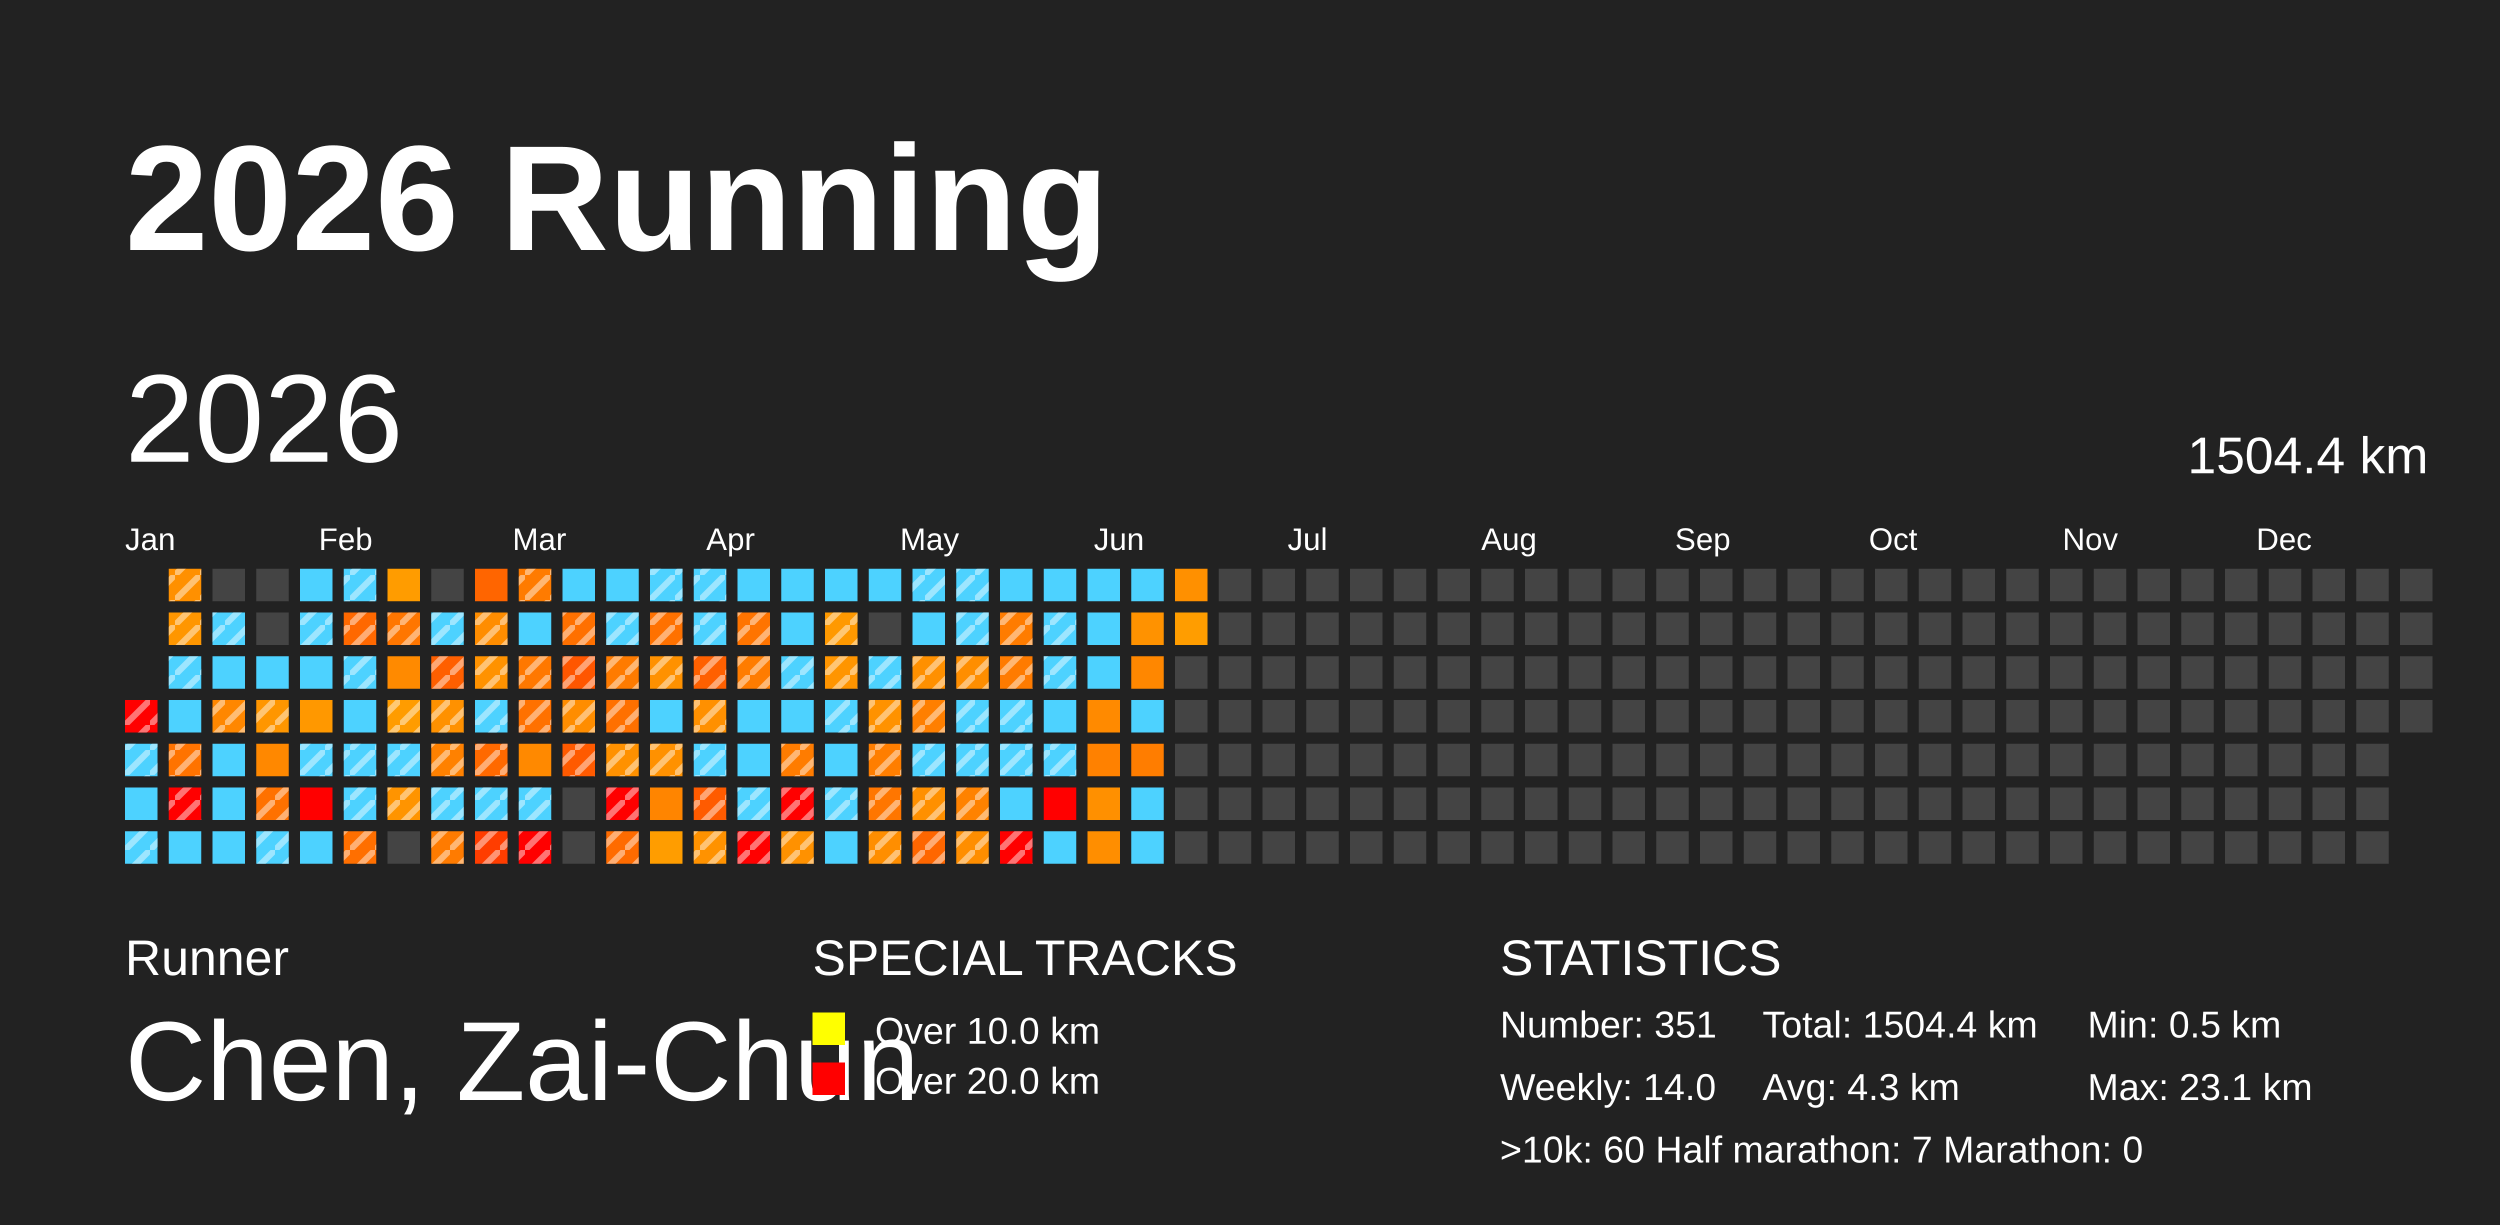
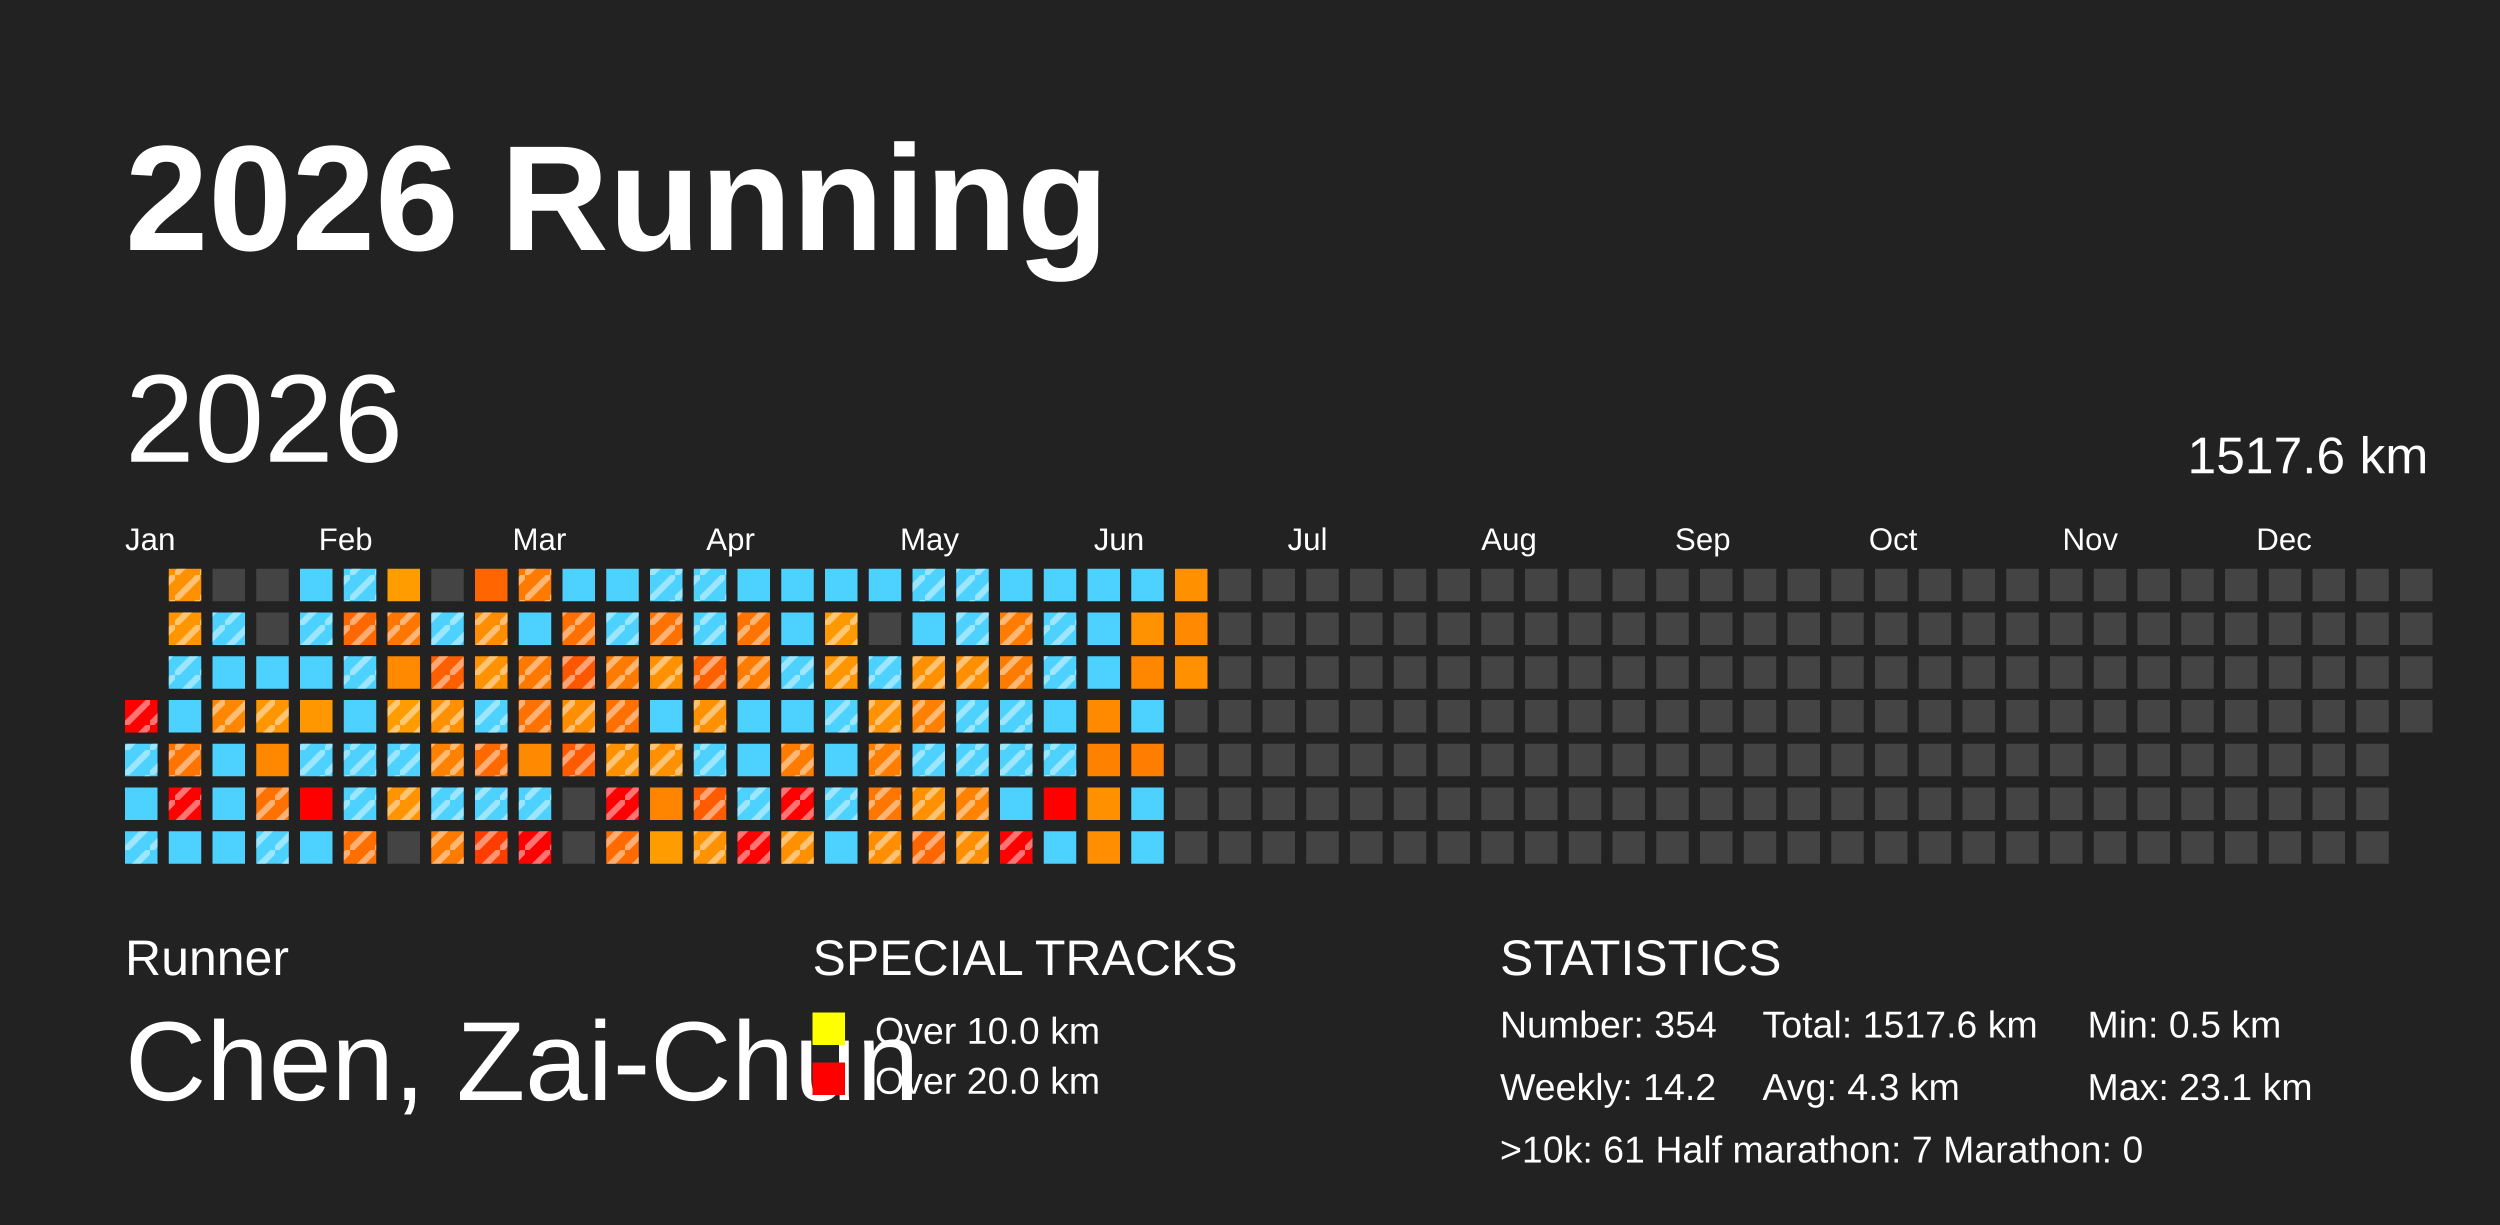
<svg xmlns="http://www.w3.org/2000/svg" baseProfile="full" height="98mm" version="1.1" viewBox="0,0,200,98" width="200mm">
  <defs>
    <pattern height="2" id="indoor-stripe" patternUnits="userSpaceOnUse" width="2">
      <line stroke="white" stroke-opacity="0.45" stroke-width="0.5" x1="0" x2="2" y1="2" y2="0" />
    </pattern>
  </defs>
  <rect fill="#222222" height="98" width="200" x="0" y="0" />
  <text fill="#FFFFFF" style="font-size:12px; font-family:Arial; font-weight:bold;" x="10" y="20">2026 Running</text>
  <text fill="#FFFFFF" style="font-size:4px; font-family:Arial" x="10" y="78">Runner</text>
  <text fill="#FFFFFF" style="font-size:9px; font-family:Arial" x="10" y="88">Chen, Zai-Chun</text>
  <text fill="#FFFFFF" style="font-size:4px; font-family:Arial" x="65" y="78">SPECIAL TRACKS</text>
  <rect fill="yellow" height="2.6" width="2.6" x="65" y="81" />
  <text fill="#FFFFFF" style="font-size:3px; font-family:Arial" x="70" y="83.5">Over 10.0 km</text>
  <rect fill="red" height="2.6" width="2.6" x="65" y="85" />
  <text fill="#FFFFFF" style="font-size:3px; font-family:Arial" x="70" y="87.5">Over 20.0 km</text>
  <text fill="#FFFFFF" style="font-size:4px; font-family:Arial" x="120" y="78">STATISTICS</text>
-   <text fill="#FFFFFF" style="font-size:3px; font-family:Arial" x="120" y="83">Number: 351</text>
-   <text fill="#FFFFFF" style="font-size:3px; font-family:Arial" x="120" y="88">Weekly: 14.0</text>
-   <text fill="#FFFFFF" style="font-size:3px; font-family:Arial" x="141" y="83">Total: 1504.4 km</text>
+   <text fill="#FFFFFF" style="font-size:3px; font-family:Arial" x="120" y="83">Number: 354</text>
+   <text fill="#FFFFFF" style="font-size:3px; font-family:Arial" x="120" y="88">Weekly: 14.2</text>
+   <text fill="#FFFFFF" style="font-size:3px; font-family:Arial" x="141" y="83">Total: 1517.6 km</text>
  <text fill="#FFFFFF" style="font-size:3px; font-family:Arial" x="141" y="88">Avg: 4.3 km</text>
  <text fill="#FFFFFF" style="font-size:3px; font-family:Arial" x="167" y="83">Min: 0.5 km</text>
  <text fill="#FFFFFF" style="font-size:3px; font-family:Arial" x="167" y="88">Max: 23.1 km</text>
-   <text fill="#FFFFFF" style="font-size:3px; font-family:Arial" x="120" y="93">&gt;10k: 60   Half marathon: 7   Marathon: 0</text>
+   <text fill="#FFFFFF" style="font-size:3px; font-family:Arial" x="120" y="93">&gt;10k: 61   Half marathon: 7   Marathon: 0</text>
  <text dominant-baseline="hanging" fill="#FFFFFF" style="font-size:10.0px; font-family:Arial;" x="10" y="30">2026</text>
-   <text dominant-baseline="hanging" fill="#FFFFFF" style="font-size:4.125px; font-family:Arial;" x="175" y="35">1504.4 km</text>
+   <text dominant-baseline="hanging" fill="#FFFFFF" style="font-size:4.125px; font-family:Arial;" x="175" y="35">1517.6 km</text>
  <text fill="#FFFFFF" style="font-size:2.5px; font-family:Arial" x="10.0" y="44">Jan</text>
  <text fill="#FFFFFF" style="font-size:2.5px; font-family:Arial" x="25.5" y="44">Feb</text>
  <text fill="#FFFFFF" style="font-size:2.5px; font-family:Arial" x="41.0" y="44">Mar</text>
  <text fill="#FFFFFF" style="font-size:2.5px; font-family:Arial" x="56.5" y="44">Apr</text>
  <text fill="#FFFFFF" style="font-size:2.5px; font-family:Arial" x="72.0" y="44">May</text>
  <text fill="#FFFFFF" style="font-size:2.5px; font-family:Arial" x="87.5" y="44">Jun</text>
  <text fill="#FFFFFF" style="font-size:2.5px; font-family:Arial" x="103.0" y="44">Jul</text>
  <text fill="#FFFFFF" style="font-size:2.5px; font-family:Arial" x="118.5" y="44">Aug</text>
  <text fill="#FFFFFF" style="font-size:2.5px; font-family:Arial" x="134.0" y="44">Sep</text>
  <text fill="#FFFFFF" style="font-size:2.5px; font-family:Arial" x="149.5" y="44">Oct</text>
  <text fill="#FFFFFF" style="font-size:2.5px; font-family:Arial" x="165.0" y="44">Nov</text>
  <text fill="#FFFFFF" style="font-size:2.5px; font-family:Arial" x="180.5" y="44">Dec</text>
  <rect fill="red" height="2.6" width="2.6" x="10.0" y="56.0" />
  <rect fill="url(#indoor-stripe)" height="2.6" style="pointer-events: none;" width="2.6" x="10.0" y="56.0" />
  <rect fill="#4dd2ff" height="2.6" width="2.6" x="10.0" y="59.5" />
  <rect fill="url(#indoor-stripe)" height="2.6" style="pointer-events: none;" width="2.6" x="10.0" y="59.5" />
  <rect fill="#4dd2ff" height="2.6" width="2.6" x="10.0" y="63.0" />
  <rect fill="#4dd2ff" height="2.6" width="2.6" x="10.0" y="66.5" />
  <rect fill="url(#indoor-stripe)" height="2.6" style="pointer-events: none;" width="2.6" x="10.0" y="66.5" />
  <rect fill="#ff9000" height="2.6" width="2.6" x="13.5" y="45.5" />
  <rect fill="url(#indoor-stripe)" height="2.6" style="pointer-events: none;" width="2.6" x="13.5" y="45.5" />
  <rect fill="#ff9600" height="2.6" width="2.6" x="13.5" y="49.0" />
  <rect fill="url(#indoor-stripe)" height="2.6" style="pointer-events: none;" width="2.6" x="13.5" y="49.0" />
  <rect fill="#4dd2ff" height="2.6" width="2.6" x="13.5" y="52.5" />
  <rect fill="url(#indoor-stripe)" height="2.6" style="pointer-events: none;" width="2.6" x="13.5" y="52.5" />
  <rect fill="#4dd2ff" height="2.6" width="2.6" x="13.5" y="56.0" />
  <rect fill="#ff7300" height="2.6" width="2.6" x="13.5" y="59.5" />
  <rect fill="url(#indoor-stripe)" height="2.6" style="pointer-events: none;" width="2.6" x="13.5" y="59.5" />
  <rect fill="red" height="2.6" width="2.6" x="13.5" y="63.0" />
  <rect fill="url(#indoor-stripe)" height="2.6" style="pointer-events: none;" width="2.6" x="13.5" y="63.0" />
  <rect fill="#4dd2ff" height="2.6" width="2.6" x="13.5" y="66.5" />
  <rect fill="#444444" height="2.6" width="2.6" x="17.0" y="45.5" />
  <rect fill="#4dd2ff" height="2.6" width="2.6" x="17.0" y="49.0" />
  <rect fill="url(#indoor-stripe)" height="2.6" style="pointer-events: none;" width="2.6" x="17.0" y="49.0" />
  <rect fill="#4dd2ff" height="2.6" width="2.6" x="17.0" y="52.5" />
  <rect fill="#ff8700" height="2.6" width="2.6" x="17.0" y="56.0" />
  <rect fill="url(#indoor-stripe)" height="2.6" style="pointer-events: none;" width="2.6" x="17.0" y="56.0" />
  <rect fill="#4dd2ff" height="2.6" width="2.6" x="17.0" y="59.5" />
  <rect fill="#4dd2ff" height="2.6" width="2.6" x="17.0" y="63.0" />
  <rect fill="#4dd2ff" height="2.6" width="2.6" x="17.0" y="66.5" />
  <rect fill="#444444" height="2.6" width="2.6" x="20.5" y="45.5" />
  <rect fill="#444444" height="2.6" width="2.6" x="20.5" y="49.0" />
  <rect fill="#4dd2ff" height="2.6" width="2.6" x="20.5" y="52.5" />
  <rect fill="#ff9600" height="2.6" width="2.6" x="20.5" y="56.0" />
  <rect fill="url(#indoor-stripe)" height="2.6" style="pointer-events: none;" width="2.6" x="20.5" y="56.0" />
  <rect fill="#ff8800" height="2.6" width="2.6" x="20.5" y="59.5" />
  <rect fill="#ff7100" height="2.6" width="2.6" x="20.5" y="63.0" />
  <rect fill="url(#indoor-stripe)" height="2.6" style="pointer-events: none;" width="2.6" x="20.5" y="63.0" />
  <rect fill="#4dd2ff" height="2.6" width="2.6" x="20.5" y="66.5" />
  <rect fill="url(#indoor-stripe)" height="2.6" style="pointer-events: none;" width="2.6" x="20.5" y="66.5" />
  <rect fill="#4dd2ff" height="2.6" width="2.6" x="24.0" y="45.5" />
  <rect fill="#4dd2ff" height="2.6" width="2.6" x="24.0" y="49.0" />
  <rect fill="url(#indoor-stripe)" height="2.6" style="pointer-events: none;" width="2.6" x="24.0" y="49.0" />
  <rect fill="#4dd2ff" height="2.6" width="2.6" x="24.0" y="52.5" />
  <rect fill="#ff9800" height="2.6" width="2.6" x="24.0" y="56.0" />
  <rect fill="#4dd2ff" height="2.6" width="2.6" x="24.0" y="59.5" />
  <rect fill="url(#indoor-stripe)" height="2.6" style="pointer-events: none;" width="2.6" x="24.0" y="59.5" />
  <rect fill="red" height="2.6" width="2.6" x="24.0" y="63.0" />
  <rect fill="#4dd2ff" height="2.6" width="2.6" x="24.0" y="66.5" />
  <rect fill="#4dd2ff" height="2.6" width="2.6" x="27.5" y="45.5" />
  <rect fill="url(#indoor-stripe)" height="2.6" style="pointer-events: none;" width="2.6" x="27.5" y="45.5" />
  <rect fill="#ff6800" height="2.6" width="2.6" x="27.5" y="49.0" />
  <rect fill="url(#indoor-stripe)" height="2.6" style="pointer-events: none;" width="2.6" x="27.5" y="49.0" />
  <rect fill="#4dd2ff" height="2.6" width="2.6" x="27.5" y="52.5" />
  <rect fill="url(#indoor-stripe)" height="2.6" style="pointer-events: none;" width="2.6" x="27.5" y="52.5" />
  <rect fill="#4dd2ff" height="2.6" width="2.6" x="27.5" y="56.0" />
  <rect fill="#4dd2ff" height="2.6" width="2.6" x="27.5" y="59.5" />
  <rect fill="url(#indoor-stripe)" height="2.6" style="pointer-events: none;" width="2.6" x="27.5" y="59.5" />
  <rect fill="#4dd2ff" height="2.6" width="2.6" x="27.5" y="63.0" />
  <rect fill="url(#indoor-stripe)" height="2.6" style="pointer-events: none;" width="2.6" x="27.5" y="63.0" />
  <rect fill="#ff6f00" height="2.6" width="2.6" x="27.5" y="66.5" />
  <rect fill="url(#indoor-stripe)" height="2.6" style="pointer-events: none;" width="2.6" x="27.5" y="66.5" />
  <rect fill="#ff9c00" height="2.6" width="2.6" x="31.0" y="45.5" />
  <rect fill="#ff7600" height="2.6" width="2.6" x="31.0" y="49.0" />
  <rect fill="url(#indoor-stripe)" height="2.6" style="pointer-events: none;" width="2.6" x="31.0" y="49.0" />
  <rect fill="#ff8a00" height="2.6" width="2.6" x="31.0" y="52.5" />
  <rect fill="#ff9c00" height="2.6" width="2.6" x="31.0" y="56.0" />
  <rect fill="url(#indoor-stripe)" height="2.6" style="pointer-events: none;" width="2.6" x="31.0" y="56.0" />
  <rect fill="#4dd2ff" height="2.6" width="2.6" x="31.0" y="59.5" />
  <rect fill="url(#indoor-stripe)" height="2.6" style="pointer-events: none;" width="2.6" x="31.0" y="59.5" />
  <rect fill="#ff9400" height="2.6" width="2.6" x="31.0" y="63.0" />
  <rect fill="url(#indoor-stripe)" height="2.6" style="pointer-events: none;" width="2.6" x="31.0" y="63.0" />
  <rect fill="#444444" height="2.6" width="2.6" x="31.0" y="66.5" />
  <rect fill="#444444" height="2.6" width="2.6" x="34.5" y="45.5" />
  <rect fill="#4dd2ff" height="2.6" width="2.6" x="34.5" y="49.0" />
  <rect fill="url(#indoor-stripe)" height="2.6" style="pointer-events: none;" width="2.6" x="34.5" y="49.0" />
  <rect fill="#ff5f00" height="2.6" width="2.6" x="34.5" y="52.5" />
  <rect fill="url(#indoor-stripe)" height="2.6" style="pointer-events: none;" width="2.6" x="34.5" y="52.5" />
  <rect fill="#ff9100" height="2.6" width="2.6" x="34.5" y="56.0" />
  <rect fill="url(#indoor-stripe)" height="2.6" style="pointer-events: none;" width="2.6" x="34.5" y="56.0" />
  <rect fill="#ff8100" height="2.6" width="2.6" x="34.5" y="59.5" />
  <rect fill="url(#indoor-stripe)" height="2.6" style="pointer-events: none;" width="2.6" x="34.5" y="59.5" />
  <rect fill="#4dd2ff" height="2.6" width="2.6" x="34.5" y="63.0" />
  <rect fill="url(#indoor-stripe)" height="2.6" style="pointer-events: none;" width="2.6" x="34.5" y="63.0" />
  <rect fill="#ff7b00" height="2.6" width="2.6" x="34.5" y="66.5" />
  <rect fill="url(#indoor-stripe)" height="2.6" style="pointer-events: none;" width="2.6" x="34.5" y="66.5" />
  <rect fill="#ff6500" height="2.6" width="2.6" x="38.0" y="45.5" />
  <rect fill="#ff8d00" height="2.6" width="2.6" x="38.0" y="49.0" />
  <rect fill="url(#indoor-stripe)" height="2.6" style="pointer-events: none;" width="2.6" x="38.0" y="49.0" />
  <rect fill="#ff9200" height="2.6" width="2.6" x="38.0" y="52.5" />
  <rect fill="url(#indoor-stripe)" height="2.6" style="pointer-events: none;" width="2.6" x="38.0" y="52.5" />
  <rect fill="#4dd2ff" height="2.6" width="2.6" x="38.0" y="56.0" />
  <rect fill="url(#indoor-stripe)" height="2.6" style="pointer-events: none;" width="2.6" x="38.0" y="56.0" />
  <rect fill="#ff6900" height="2.6" width="2.6" x="38.0" y="59.5" />
  <rect fill="url(#indoor-stripe)" height="2.6" style="pointer-events: none;" width="2.6" x="38.0" y="59.5" />
  <rect fill="#4dd2ff" height="2.6" width="2.6" x="38.0" y="63.0" />
  <rect fill="url(#indoor-stripe)" height="2.6" style="pointer-events: none;" width="2.6" x="38.0" y="63.0" />
  <rect fill="#ff3d00" height="2.6" width="2.6" x="38.0" y="66.5" />
  <rect fill="url(#indoor-stripe)" height="2.6" style="pointer-events: none;" width="2.6" x="38.0" y="66.5" />
  <rect fill="#ff7b00" height="2.6" width="2.6" x="41.5" y="45.5" />
  <rect fill="url(#indoor-stripe)" height="2.6" style="pointer-events: none;" width="2.6" x="41.5" y="45.5" />
  <rect fill="#4dd2ff" height="2.6" width="2.6" x="41.5" y="49.0" />
  <rect fill="#ff7800" height="2.6" width="2.6" x="41.5" y="52.5" />
  <rect fill="url(#indoor-stripe)" height="2.6" style="pointer-events: none;" width="2.6" x="41.5" y="52.5" />
  <rect fill="#ff7100" height="2.6" width="2.6" x="41.5" y="56.0" />
  <rect fill="url(#indoor-stripe)" height="2.6" style="pointer-events: none;" width="2.6" x="41.5" y="56.0" />
  <rect fill="#ff8900" height="2.6" width="2.6" x="41.5" y="59.5" />
  <rect fill="#4dd2ff" height="2.6" width="2.6" x="41.5" y="63.0" />
  <rect fill="url(#indoor-stripe)" height="2.6" style="pointer-events: none;" width="2.6" x="41.5" y="63.0" />
  <rect fill="red" height="2.6" width="2.6" x="41.5" y="66.5" />
  <rect fill="url(#indoor-stripe)" height="2.6" style="pointer-events: none;" width="2.6" x="41.5" y="66.5" />
  <rect fill="#4dd2ff" height="2.6" width="2.6" x="45.0" y="45.5" />
  <rect fill="#ff7000" height="2.6" width="2.6" x="45.0" y="49.0" />
  <rect fill="url(#indoor-stripe)" height="2.6" style="pointer-events: none;" width="2.6" x="45.0" y="49.0" />
  <rect fill="#ff5600" height="2.6" width="2.6" x="45.0" y="52.5" />
  <rect fill="url(#indoor-stripe)" height="2.6" style="pointer-events: none;" width="2.6" x="45.0" y="52.5" />
  <rect fill="#ff8d00" height="2.6" width="2.6" x="45.0" y="56.0" />
  <rect fill="url(#indoor-stripe)" height="2.6" style="pointer-events: none;" width="2.6" x="45.0" y="56.0" />
  <rect fill="#ff5a00" height="2.6" width="2.6" x="45.0" y="59.5" />
  <rect fill="url(#indoor-stripe)" height="2.6" style="pointer-events: none;" width="2.6" x="45.0" y="59.5" />
  <rect fill="#444444" height="2.6" width="2.6" x="45.0" y="63.0" />
  <rect fill="#444444" height="2.6" width="2.6" x="45.0" y="66.5" />
  <rect fill="#4dd2ff" height="2.6" width="2.6" x="48.5" y="45.5" />
  <rect fill="#4dd2ff" height="2.6" width="2.6" x="48.5" y="49.0" />
  <rect fill="url(#indoor-stripe)" height="2.6" style="pointer-events: none;" width="2.6" x="48.5" y="49.0" />
  <rect fill="#ff7b00" height="2.6" width="2.6" x="48.5" y="52.5" />
  <rect fill="url(#indoor-stripe)" height="2.6" style="pointer-events: none;" width="2.6" x="48.5" y="52.5" />
  <rect fill="#ff7000" height="2.6" width="2.6" x="48.5" y="56.0" />
  <rect fill="url(#indoor-stripe)" height="2.6" style="pointer-events: none;" width="2.6" x="48.5" y="56.0" />
  <rect fill="#ff9100" height="2.6" width="2.6" x="48.5" y="59.5" />
  <rect fill="url(#indoor-stripe)" height="2.6" style="pointer-events: none;" width="2.6" x="48.5" y="59.5" />
  <rect fill="red" height="2.6" width="2.6" x="48.5" y="63.0" />
  <rect fill="url(#indoor-stripe)" height="2.6" style="pointer-events: none;" width="2.6" x="48.5" y="63.0" />
  <rect fill="#ff6b00" height="2.6" width="2.6" x="48.5" y="66.5" />
  <rect fill="url(#indoor-stripe)" height="2.6" style="pointer-events: none;" width="2.6" x="48.5" y="66.5" />
  <rect fill="#4dd2ff" height="2.6" width="2.6" x="52.0" y="45.5" />
  <rect fill="url(#indoor-stripe)" height="2.6" style="pointer-events: none;" width="2.6" x="52.0" y="45.5" />
  <rect fill="#ff7100" height="2.6" width="2.6" x="52.0" y="49.0" />
  <rect fill="url(#indoor-stripe)" height="2.6" style="pointer-events: none;" width="2.6" x="52.0" y="49.0" />
  <rect fill="#ff9100" height="2.6" width="2.6" x="52.0" y="52.5" />
  <rect fill="url(#indoor-stripe)" height="2.6" style="pointer-events: none;" width="2.6" x="52.0" y="52.5" />
  <rect fill="#4dd2ff" height="2.6" width="2.6" x="52.0" y="56.0" />
  <rect fill="#ff9100" height="2.6" width="2.6" x="52.0" y="59.5" />
  <rect fill="url(#indoor-stripe)" height="2.6" style="pointer-events: none;" width="2.6" x="52.0" y="59.5" />
  <rect fill="#ff8500" height="2.6" width="2.6" x="52.0" y="63.0" />
  <rect fill="#ff9d00" height="2.6" width="2.6" x="52.0" y="66.5" />
  <rect fill="#4dd2ff" height="2.6" width="2.6" x="55.5" y="45.5" />
  <rect fill="url(#indoor-stripe)" height="2.6" style="pointer-events: none;" width="2.6" x="55.5" y="45.5" />
  <rect fill="#4dd2ff" height="2.6" width="2.6" x="55.5" y="49.0" />
  <rect fill="url(#indoor-stripe)" height="2.6" style="pointer-events: none;" width="2.6" x="55.5" y="49.0" />
  <rect fill="#ff6000" height="2.6" width="2.6" x="55.5" y="52.5" />
  <rect fill="url(#indoor-stripe)" height="2.6" style="pointer-events: none;" width="2.6" x="55.5" y="52.5" />
  <rect fill="#ff9000" height="2.6" width="2.6" x="55.5" y="56.0" />
  <rect fill="url(#indoor-stripe)" height="2.6" style="pointer-events: none;" width="2.6" x="55.5" y="56.0" />
  <rect fill="#4dd2ff" height="2.6" width="2.6" x="55.5" y="59.5" />
  <rect fill="url(#indoor-stripe)" height="2.6" style="pointer-events: none;" width="2.6" x="55.5" y="59.5" />
  <rect fill="#ff5b00" height="2.6" width="2.6" x="55.5" y="63.0" />
  <rect fill="url(#indoor-stripe)" height="2.6" style="pointer-events: none;" width="2.6" x="55.5" y="63.0" />
  <rect fill="#ff9200" height="2.6" width="2.6" x="55.5" y="66.5" />
  <rect fill="url(#indoor-stripe)" height="2.6" style="pointer-events: none;" width="2.6" x="55.5" y="66.5" />
  <rect fill="#4dd2ff" height="2.6" width="2.6" x="59.0" y="45.5" />
  <rect fill="#ff7400" height="2.6" width="2.6" x="59.0" y="49.0" />
  <rect fill="url(#indoor-stripe)" height="2.6" style="pointer-events: none;" width="2.6" x="59.0" y="49.0" />
  <rect fill="#ff7c00" height="2.6" width="2.6" x="59.0" y="52.5" />
  <rect fill="url(#indoor-stripe)" height="2.6" style="pointer-events: none;" width="2.6" x="59.0" y="52.5" />
  <rect fill="#4dd2ff" height="2.6" width="2.6" x="59.0" y="56.0" />
  <rect fill="#4dd2ff" height="2.6" width="2.6" x="59.0" y="59.5" />
  <rect fill="#4dd2ff" height="2.6" width="2.6" x="59.0" y="63.0" />
  <rect fill="url(#indoor-stripe)" height="2.6" style="pointer-events: none;" width="2.6" x="59.0" y="63.0" />
  <rect fill="red" height="2.6" width="2.6" x="59.0" y="66.5" />
  <rect fill="url(#indoor-stripe)" height="2.6" style="pointer-events: none;" width="2.6" x="59.0" y="66.5" />
  <rect fill="#4dd2ff" height="2.6" width="2.6" x="62.5" y="45.5" />
  <rect fill="#4dd2ff" height="2.6" width="2.6" x="62.5" y="49.0" />
  <rect fill="#4dd2ff" height="2.6" width="2.6" x="62.5" y="52.5" />
  <rect fill="url(#indoor-stripe)" height="2.6" style="pointer-events: none;" width="2.6" x="62.5" y="52.5" />
  <rect fill="#4dd2ff" height="2.6" width="2.6" x="62.5" y="56.0" />
  <rect fill="#ff7c00" height="2.6" width="2.6" x="62.5" y="59.5" />
  <rect fill="url(#indoor-stripe)" height="2.6" style="pointer-events: none;" width="2.6" x="62.5" y="59.5" />
  <rect fill="red" height="2.6" width="2.6" x="62.5" y="63.0" />
  <rect fill="url(#indoor-stripe)" height="2.6" style="pointer-events: none;" width="2.6" x="62.5" y="63.0" />
  <rect fill="#ff9100" height="2.6" width="2.6" x="62.5" y="66.5" />
  <rect fill="url(#indoor-stripe)" height="2.6" style="pointer-events: none;" width="2.6" x="62.5" y="66.5" />
  <rect fill="#4dd2ff" height="2.6" width="2.6" x="66.0" y="45.5" />
  <rect fill="#ff9900" height="2.6" width="2.6" x="66.0" y="49.0" />
  <rect fill="url(#indoor-stripe)" height="2.6" style="pointer-events: none;" width="2.6" x="66.0" y="49.0" />
  <rect fill="#ff9500" height="2.6" width="2.6" x="66.0" y="52.5" />
  <rect fill="url(#indoor-stripe)" height="2.6" style="pointer-events: none;" width="2.6" x="66.0" y="52.5" />
  <rect fill="#4dd2ff" height="2.6" width="2.6" x="66.0" y="56.0" />
  <rect fill="url(#indoor-stripe)" height="2.6" style="pointer-events: none;" width="2.6" x="66.0" y="56.0" />
  <rect fill="#4dd2ff" height="2.6" width="2.6" x="66.0" y="59.5" />
  <rect fill="#4dd2ff" height="2.6" width="2.6" x="66.0" y="63.0" />
  <rect fill="url(#indoor-stripe)" height="2.6" style="pointer-events: none;" width="2.6" x="66.0" y="63.0" />
  <rect fill="#4dd2ff" height="2.6" width="2.6" x="66.0" y="66.5" />
  <rect fill="#4dd2ff" height="2.6" width="2.6" x="69.5" y="45.5" />
  <rect fill="#444444" height="2.6" width="2.6" x="69.5" y="49.0" />
  <rect fill="#4dd2ff" height="2.6" width="2.6" x="69.5" y="52.5" />
  <rect fill="url(#indoor-stripe)" height="2.6" style="pointer-events: none;" width="2.6" x="69.5" y="52.5" />
  <rect fill="#ff9200" height="2.6" width="2.6" x="69.5" y="56.0" />
  <rect fill="url(#indoor-stripe)" height="2.6" style="pointer-events: none;" width="2.6" x="69.5" y="56.0" />
  <rect fill="#ff7e00" height="2.6" width="2.6" x="69.5" y="59.5" />
  <rect fill="url(#indoor-stripe)" height="2.6" style="pointer-events: none;" width="2.6" x="69.5" y="59.5" />
  <rect fill="#ff7600" height="2.6" width="2.6" x="69.5" y="63.0" />
  <rect fill="url(#indoor-stripe)" height="2.6" style="pointer-events: none;" width="2.6" x="69.5" y="63.0" />
  <rect fill="#ff8e00" height="2.6" width="2.6" x="69.5" y="66.5" />
  <rect fill="url(#indoor-stripe)" height="2.6" style="pointer-events: none;" width="2.6" x="69.5" y="66.5" />
  <rect fill="#4dd2ff" height="2.6" width="2.6" x="73.0" y="45.5" />
  <rect fill="url(#indoor-stripe)" height="2.6" style="pointer-events: none;" width="2.6" x="73.0" y="45.5" />
  <rect fill="#4dd2ff" height="2.6" width="2.6" x="73.0" y="49.0" />
  <rect fill="#ff9000" height="2.6" width="2.6" x="73.0" y="52.5" />
  <rect fill="url(#indoor-stripe)" height="2.6" style="pointer-events: none;" width="2.6" x="73.0" y="52.5" />
  <rect fill="#ff7f00" height="2.6" width="2.6" x="73.0" y="56.0" />
  <rect fill="url(#indoor-stripe)" height="2.6" style="pointer-events: none;" width="2.6" x="73.0" y="56.0" />
  <rect fill="#4dd2ff" height="2.6" width="2.6" x="73.0" y="59.5" />
  <rect fill="url(#indoor-stripe)" height="2.6" style="pointer-events: none;" width="2.6" x="73.0" y="59.5" />
  <rect fill="#ff9000" height="2.6" width="2.6" x="73.0" y="63.0" />
  <rect fill="url(#indoor-stripe)" height="2.6" style="pointer-events: none;" width="2.6" x="73.0" y="63.0" />
  <rect fill="#ff6600" height="2.6" width="2.6" x="73.0" y="66.5" />
  <rect fill="url(#indoor-stripe)" height="2.6" style="pointer-events: none;" width="2.6" x="73.0" y="66.5" />
  <rect fill="#4dd2ff" height="2.6" width="2.6" x="76.5" y="45.5" />
  <rect fill="url(#indoor-stripe)" height="2.6" style="pointer-events: none;" width="2.6" x="76.5" y="45.5" />
  <rect fill="#4dd2ff" height="2.6" width="2.6" x="76.5" y="49.0" />
  <rect fill="url(#indoor-stripe)" height="2.6" style="pointer-events: none;" width="2.6" x="76.5" y="49.0" />
  <rect fill="#ff8e00" height="2.6" width="2.6" x="76.5" y="52.5" />
  <rect fill="url(#indoor-stripe)" height="2.6" style="pointer-events: none;" width="2.6" x="76.5" y="52.5" />
  <rect fill="#4dd2ff" height="2.6" width="2.6" x="76.5" y="56.0" />
  <rect fill="url(#indoor-stripe)" height="2.6" style="pointer-events: none;" width="2.6" x="76.5" y="56.0" />
  <rect fill="#4dd2ff" height="2.6" width="2.6" x="76.5" y="59.5" />
  <rect fill="url(#indoor-stripe)" height="2.6" style="pointer-events: none;" width="2.6" x="76.5" y="59.5" />
  <rect fill="#ff8200" height="2.6" width="2.6" x="76.5" y="63.0" />
  <rect fill="url(#indoor-stripe)" height="2.6" style="pointer-events: none;" width="2.6" x="76.5" y="63.0" />
  <rect fill="#ff8e00" height="2.6" width="2.6" x="76.5" y="66.5" />
  <rect fill="url(#indoor-stripe)" height="2.6" style="pointer-events: none;" width="2.6" x="76.5" y="66.5" />
  <rect fill="#4dd2ff" height="2.6" width="2.6" x="80.0" y="45.5" />
  <rect fill="#ff7c00" height="2.6" width="2.6" x="80.0" y="49.0" />
  <rect fill="url(#indoor-stripe)" height="2.6" style="pointer-events: none;" width="2.6" x="80.0" y="49.0" />
  <rect fill="#ff7b00" height="2.6" width="2.6" x="80.0" y="52.5" />
  <rect fill="url(#indoor-stripe)" height="2.6" style="pointer-events: none;" width="2.6" x="80.0" y="52.5" />
  <rect fill="#4dd2ff" height="2.6" width="2.6" x="80.0" y="56.0" />
  <rect fill="url(#indoor-stripe)" height="2.6" style="pointer-events: none;" width="2.6" x="80.0" y="56.0" />
  <rect fill="#4dd2ff" height="2.6" width="2.6" x="80.0" y="59.5" />
  <rect fill="url(#indoor-stripe)" height="2.6" style="pointer-events: none;" width="2.6" x="80.0" y="59.5" />
  <rect fill="#4dd2ff" height="2.6" width="2.6" x="80.0" y="63.0" />
  <rect fill="red" height="2.6" width="2.6" x="80.0" y="66.5" />
  <rect fill="url(#indoor-stripe)" height="2.6" style="pointer-events: none;" width="2.6" x="80.0" y="66.5" />
  <rect fill="#4dd2ff" height="2.6" width="2.6" x="83.5" y="45.5" />
  <rect fill="#4dd2ff" height="2.6" width="2.6" x="83.5" y="49.0" />
  <rect fill="url(#indoor-stripe)" height="2.6" style="pointer-events: none;" width="2.6" x="83.5" y="49.0" />
  <rect fill="#4dd2ff" height="2.6" width="2.6" x="83.5" y="52.5" />
  <rect fill="url(#indoor-stripe)" height="2.6" style="pointer-events: none;" width="2.6" x="83.5" y="52.5" />
  <rect fill="#4dd2ff" height="2.6" width="2.6" x="83.5" y="56.0" />
  <rect fill="#4dd2ff" height="2.6" width="2.6" x="83.5" y="59.5" />
  <rect fill="url(#indoor-stripe)" height="2.6" style="pointer-events: none;" width="2.6" x="83.5" y="59.5" />
  <rect fill="red" height="2.6" width="2.6" x="83.5" y="63.0" />
  <rect fill="#4dd2ff" height="2.6" width="2.6" x="83.5" y="66.5" />
  <rect fill="#4dd2ff" height="2.6" width="2.6" x="87.0" y="45.5" />
  <rect fill="#4dd2ff" height="2.6" width="2.6" x="87.0" y="49.0" />
  <rect fill="#4dd2ff" height="2.6" width="2.6" x="87.0" y="52.5" />
  <rect fill="#ff8a00" height="2.6" width="2.6" x="87.0" y="56.0" />
  <rect fill="#ff8100" height="2.6" width="2.6" x="87.0" y="59.5" />
  <rect fill="#ff9000" height="2.6" width="2.6" x="87.0" y="63.0" />
  <rect fill="#ff8e00" height="2.6" width="2.6" x="87.0" y="66.5" />
  <rect fill="#4dd2ff" height="2.6" width="2.6" x="90.5" y="45.5" />
  <rect fill="#ff9200" height="2.6" width="2.6" x="90.5" y="49.0" />
  <rect fill="#ff8700" height="2.6" width="2.6" x="90.5" y="52.5" />
  <rect fill="#4dd2ff" height="2.6" width="2.6" x="90.5" y="56.0" />
  <rect fill="#ff7d00" height="2.6" width="2.6" x="90.5" y="59.5" />
  <rect fill="#4dd2ff" height="2.6" width="2.6" x="90.5" y="63.0" />
  <rect fill="#4dd2ff" height="2.6" width="2.6" x="90.5" y="66.5" />
  <rect fill="#ff9000" height="2.6" width="2.6" x="94.0" y="45.5" />
-   <rect fill="#ff9d00" height="2.6" width="2.6" x="94.0" y="49.0" />
-   <rect fill="#444444" height="2.6" width="2.6" x="94.0" y="52.5" />
+   <rect fill="#ff8900" height="2.6" width="2.6" x="94.0" y="49.0" />
+   <rect fill="#ff9000" height="2.6" width="2.6" x="94.0" y="52.5" />
  <rect fill="#444444" height="2.6" width="2.6" x="94.0" y="56.0" />
  <rect fill="#444444" height="2.6" width="2.6" x="94.0" y="59.5" />
  <rect fill="#444444" height="2.6" width="2.6" x="94.0" y="63.0" />
  <rect fill="#444444" height="2.6" width="2.6" x="94.0" y="66.5" />
  <rect fill="#444444" height="2.6" width="2.6" x="97.5" y="45.5" />
  <rect fill="#444444" height="2.6" width="2.6" x="97.5" y="49.0" />
  <rect fill="#444444" height="2.6" width="2.6" x="97.5" y="52.5" />
  <rect fill="#444444" height="2.6" width="2.6" x="97.5" y="56.0" />
  <rect fill="#444444" height="2.6" width="2.6" x="97.5" y="59.5" />
  <rect fill="#444444" height="2.6" width="2.6" x="97.5" y="63.0" />
  <rect fill="#444444" height="2.6" width="2.6" x="97.5" y="66.5" />
  <rect fill="#444444" height="2.6" width="2.6" x="101.0" y="45.5" />
  <rect fill="#444444" height="2.6" width="2.6" x="101.0" y="49.0" />
  <rect fill="#444444" height="2.6" width="2.6" x="101.0" y="52.5" />
  <rect fill="#444444" height="2.6" width="2.6" x="101.0" y="56.0" />
  <rect fill="#444444" height="2.6" width="2.6" x="101.0" y="59.5" />
  <rect fill="#444444" height="2.6" width="2.6" x="101.0" y="63.0" />
  <rect fill="#444444" height="2.6" width="2.6" x="101.0" y="66.5" />
  <rect fill="#444444" height="2.6" width="2.6" x="104.5" y="45.5" />
  <rect fill="#444444" height="2.6" width="2.6" x="104.5" y="49.0" />
  <rect fill="#444444" height="2.6" width="2.6" x="104.5" y="52.5" />
  <rect fill="#444444" height="2.6" width="2.6" x="104.5" y="56.0" />
  <rect fill="#444444" height="2.6" width="2.6" x="104.5" y="59.5" />
  <rect fill="#444444" height="2.6" width="2.6" x="104.5" y="63.0" />
  <rect fill="#444444" height="2.6" width="2.6" x="104.5" y="66.5" />
  <rect fill="#444444" height="2.6" width="2.6" x="108.0" y="45.5" />
  <rect fill="#444444" height="2.6" width="2.6" x="108.0" y="49.0" />
  <rect fill="#444444" height="2.6" width="2.6" x="108.0" y="52.5" />
  <rect fill="#444444" height="2.6" width="2.6" x="108.0" y="56.0" />
  <rect fill="#444444" height="2.6" width="2.6" x="108.0" y="59.5" />
  <rect fill="#444444" height="2.6" width="2.6" x="108.0" y="63.0" />
  <rect fill="#444444" height="2.6" width="2.6" x="108.0" y="66.5" />
  <rect fill="#444444" height="2.6" width="2.6" x="111.5" y="45.5" />
  <rect fill="#444444" height="2.6" width="2.6" x="111.5" y="49.0" />
  <rect fill="#444444" height="2.6" width="2.6" x="111.5" y="52.5" />
  <rect fill="#444444" height="2.6" width="2.6" x="111.5" y="56.0" />
  <rect fill="#444444" height="2.6" width="2.6" x="111.5" y="59.5" />
  <rect fill="#444444" height="2.6" width="2.6" x="111.5" y="63.0" />
  <rect fill="#444444" height="2.6" width="2.6" x="111.5" y="66.5" />
  <rect fill="#444444" height="2.6" width="2.6" x="115.0" y="45.5" />
  <rect fill="#444444" height="2.6" width="2.6" x="115.0" y="49.0" />
  <rect fill="#444444" height="2.6" width="2.6" x="115.0" y="52.5" />
  <rect fill="#444444" height="2.6" width="2.6" x="115.0" y="56.0" />
  <rect fill="#444444" height="2.6" width="2.6" x="115.0" y="59.5" />
  <rect fill="#444444" height="2.6" width="2.6" x="115.0" y="63.0" />
  <rect fill="#444444" height="2.6" width="2.6" x="115.0" y="66.5" />
  <rect fill="#444444" height="2.6" width="2.6" x="118.5" y="45.5" />
  <rect fill="#444444" height="2.6" width="2.6" x="118.5" y="49.0" />
  <rect fill="#444444" height="2.6" width="2.6" x="118.5" y="52.5" />
  <rect fill="#444444" height="2.6" width="2.6" x="118.5" y="56.0" />
  <rect fill="#444444" height="2.6" width="2.6" x="118.5" y="59.5" />
  <rect fill="#444444" height="2.6" width="2.6" x="118.5" y="63.0" />
  <rect fill="#444444" height="2.6" width="2.6" x="118.5" y="66.5" />
  <rect fill="#444444" height="2.6" width="2.6" x="122.0" y="45.5" />
  <rect fill="#444444" height="2.6" width="2.6" x="122.0" y="49.0" />
  <rect fill="#444444" height="2.6" width="2.6" x="122.0" y="52.5" />
  <rect fill="#444444" height="2.6" width="2.6" x="122.0" y="56.0" />
  <rect fill="#444444" height="2.6" width="2.6" x="122.0" y="59.5" />
  <rect fill="#444444" height="2.6" width="2.6" x="122.0" y="63.0" />
  <rect fill="#444444" height="2.6" width="2.6" x="122.0" y="66.5" />
  <rect fill="#444444" height="2.6" width="2.6" x="125.5" y="45.5" />
  <rect fill="#444444" height="2.6" width="2.6" x="125.5" y="49.0" />
  <rect fill="#444444" height="2.6" width="2.6" x="125.5" y="52.5" />
  <rect fill="#444444" height="2.6" width="2.6" x="125.5" y="56.0" />
  <rect fill="#444444" height="2.6" width="2.6" x="125.5" y="59.5" />
  <rect fill="#444444" height="2.6" width="2.6" x="125.5" y="63.0" />
  <rect fill="#444444" height="2.6" width="2.6" x="125.5" y="66.5" />
  <rect fill="#444444" height="2.6" width="2.6" x="129.0" y="45.5" />
  <rect fill="#444444" height="2.6" width="2.6" x="129.0" y="49.0" />
  <rect fill="#444444" height="2.6" width="2.6" x="129.0" y="52.5" />
  <rect fill="#444444" height="2.6" width="2.6" x="129.0" y="56.0" />
  <rect fill="#444444" height="2.6" width="2.6" x="129.0" y="59.5" />
  <rect fill="#444444" height="2.6" width="2.6" x="129.0" y="63.0" />
  <rect fill="#444444" height="2.6" width="2.6" x="129.0" y="66.5" />
  <rect fill="#444444" height="2.6" width="2.6" x="132.5" y="45.5" />
  <rect fill="#444444" height="2.6" width="2.6" x="132.5" y="49.0" />
  <rect fill="#444444" height="2.6" width="2.6" x="132.5" y="52.5" />
  <rect fill="#444444" height="2.6" width="2.6" x="132.5" y="56.0" />
  <rect fill="#444444" height="2.6" width="2.6" x="132.5" y="59.5" />
  <rect fill="#444444" height="2.6" width="2.6" x="132.5" y="63.0" />
  <rect fill="#444444" height="2.6" width="2.6" x="132.5" y="66.5" />
  <rect fill="#444444" height="2.6" width="2.6" x="136.0" y="45.5" />
  <rect fill="#444444" height="2.6" width="2.6" x="136.0" y="49.0" />
  <rect fill="#444444" height="2.6" width="2.6" x="136.0" y="52.5" />
  <rect fill="#444444" height="2.6" width="2.6" x="136.0" y="56.0" />
  <rect fill="#444444" height="2.6" width="2.6" x="136.0" y="59.5" />
  <rect fill="#444444" height="2.6" width="2.6" x="136.0" y="63.0" />
  <rect fill="#444444" height="2.6" width="2.6" x="136.0" y="66.5" />
  <rect fill="#444444" height="2.6" width="2.6" x="139.5" y="45.5" />
  <rect fill="#444444" height="2.6" width="2.6" x="139.5" y="49.0" />
  <rect fill="#444444" height="2.6" width="2.6" x="139.5" y="52.5" />
  <rect fill="#444444" height="2.6" width="2.6" x="139.5" y="56.0" />
  <rect fill="#444444" height="2.6" width="2.6" x="139.5" y="59.5" />
  <rect fill="#444444" height="2.6" width="2.6" x="139.5" y="63.0" />
  <rect fill="#444444" height="2.6" width="2.6" x="139.5" y="66.5" />
  <rect fill="#444444" height="2.6" width="2.6" x="143.0" y="45.5" />
  <rect fill="#444444" height="2.6" width="2.6" x="143.0" y="49.0" />
  <rect fill="#444444" height="2.6" width="2.6" x="143.0" y="52.5" />
  <rect fill="#444444" height="2.6" width="2.6" x="143.0" y="56.0" />
  <rect fill="#444444" height="2.6" width="2.6" x="143.0" y="59.5" />
  <rect fill="#444444" height="2.6" width="2.6" x="143.0" y="63.0" />
  <rect fill="#444444" height="2.6" width="2.6" x="143.0" y="66.5" />
  <rect fill="#444444" height="2.6" width="2.6" x="146.5" y="45.5" />
  <rect fill="#444444" height="2.6" width="2.6" x="146.5" y="49.0" />
  <rect fill="#444444" height="2.6" width="2.6" x="146.5" y="52.5" />
  <rect fill="#444444" height="2.6" width="2.6" x="146.5" y="56.0" />
  <rect fill="#444444" height="2.6" width="2.6" x="146.5" y="59.5" />
  <rect fill="#444444" height="2.6" width="2.6" x="146.5" y="63.0" />
  <rect fill="#444444" height="2.6" width="2.6" x="146.5" y="66.5" />
  <rect fill="#444444" height="2.6" width="2.6" x="150.0" y="45.5" />
  <rect fill="#444444" height="2.6" width="2.6" x="150.0" y="49.0" />
  <rect fill="#444444" height="2.6" width="2.6" x="150.0" y="52.5" />
  <rect fill="#444444" height="2.6" width="2.6" x="150.0" y="56.0" />
  <rect fill="#444444" height="2.6" width="2.6" x="150.0" y="59.5" />
  <rect fill="#444444" height="2.6" width="2.6" x="150.0" y="63.0" />
  <rect fill="#444444" height="2.6" width="2.6" x="150.0" y="66.5" />
  <rect fill="#444444" height="2.6" width="2.6" x="153.5" y="45.5" />
  <rect fill="#444444" height="2.6" width="2.6" x="153.5" y="49.0" />
  <rect fill="#444444" height="2.6" width="2.6" x="153.5" y="52.5" />
  <rect fill="#444444" height="2.6" width="2.6" x="153.5" y="56.0" />
  <rect fill="#444444" height="2.6" width="2.6" x="153.5" y="59.5" />
  <rect fill="#444444" height="2.6" width="2.6" x="153.5" y="63.0" />
  <rect fill="#444444" height="2.6" width="2.6" x="153.5" y="66.5" />
  <rect fill="#444444" height="2.6" width="2.6" x="157.0" y="45.5" />
  <rect fill="#444444" height="2.6" width="2.6" x="157.0" y="49.0" />
  <rect fill="#444444" height="2.6" width="2.6" x="157.0" y="52.5" />
  <rect fill="#444444" height="2.6" width="2.6" x="157.0" y="56.0" />
  <rect fill="#444444" height="2.6" width="2.6" x="157.0" y="59.5" />
  <rect fill="#444444" height="2.6" width="2.6" x="157.0" y="63.0" />
  <rect fill="#444444" height="2.6" width="2.6" x="157.0" y="66.5" />
  <rect fill="#444444" height="2.6" width="2.6" x="160.5" y="45.5" />
  <rect fill="#444444" height="2.6" width="2.6" x="160.5" y="49.0" />
  <rect fill="#444444" height="2.6" width="2.6" x="160.5" y="52.5" />
  <rect fill="#444444" height="2.6" width="2.6" x="160.5" y="56.0" />
  <rect fill="#444444" height="2.6" width="2.6" x="160.5" y="59.5" />
  <rect fill="#444444" height="2.6" width="2.6" x="160.5" y="63.0" />
  <rect fill="#444444" height="2.6" width="2.6" x="160.5" y="66.5" />
  <rect fill="#444444" height="2.6" width="2.6" x="164.0" y="45.5" />
  <rect fill="#444444" height="2.6" width="2.6" x="164.0" y="49.0" />
  <rect fill="#444444" height="2.6" width="2.6" x="164.0" y="52.5" />
  <rect fill="#444444" height="2.6" width="2.6" x="164.0" y="56.0" />
  <rect fill="#444444" height="2.6" width="2.6" x="164.0" y="59.5" />
  <rect fill="#444444" height="2.6" width="2.6" x="164.0" y="63.0" />
  <rect fill="#444444" height="2.6" width="2.6" x="164.0" y="66.5" />
  <rect fill="#444444" height="2.6" width="2.6" x="167.5" y="45.5" />
  <rect fill="#444444" height="2.6" width="2.6" x="167.5" y="49.0" />
  <rect fill="#444444" height="2.6" width="2.6" x="167.5" y="52.5" />
  <rect fill="#444444" height="2.6" width="2.6" x="167.5" y="56.0" />
  <rect fill="#444444" height="2.6" width="2.6" x="167.5" y="59.5" />
  <rect fill="#444444" height="2.6" width="2.6" x="167.5" y="63.0" />
  <rect fill="#444444" height="2.6" width="2.6" x="167.5" y="66.5" />
  <rect fill="#444444" height="2.6" width="2.6" x="171.0" y="45.5" />
  <rect fill="#444444" height="2.6" width="2.6" x="171.0" y="49.0" />
  <rect fill="#444444" height="2.6" width="2.6" x="171.0" y="52.5" />
  <rect fill="#444444" height="2.6" width="2.6" x="171.0" y="56.0" />
  <rect fill="#444444" height="2.6" width="2.6" x="171.0" y="59.5" />
  <rect fill="#444444" height="2.6" width="2.6" x="171.0" y="63.0" />
  <rect fill="#444444" height="2.6" width="2.6" x="171.0" y="66.5" />
  <rect fill="#444444" height="2.6" width="2.6" x="174.5" y="45.5" />
  <rect fill="#444444" height="2.6" width="2.6" x="174.5" y="49.0" />
  <rect fill="#444444" height="2.6" width="2.6" x="174.5" y="52.5" />
  <rect fill="#444444" height="2.6" width="2.6" x="174.5" y="56.0" />
  <rect fill="#444444" height="2.6" width="2.6" x="174.5" y="59.5" />
  <rect fill="#444444" height="2.6" width="2.6" x="174.5" y="63.0" />
  <rect fill="#444444" height="2.6" width="2.6" x="174.5" y="66.5" />
  <rect fill="#444444" height="2.6" width="2.6" x="178.0" y="45.5" />
  <rect fill="#444444" height="2.6" width="2.6" x="178.0" y="49.0" />
  <rect fill="#444444" height="2.6" width="2.6" x="178.0" y="52.5" />
  <rect fill="#444444" height="2.6" width="2.6" x="178.0" y="56.0" />
  <rect fill="#444444" height="2.6" width="2.6" x="178.0" y="59.5" />
  <rect fill="#444444" height="2.6" width="2.6" x="178.0" y="63.0" />
  <rect fill="#444444" height="2.6" width="2.6" x="178.0" y="66.5" />
  <rect fill="#444444" height="2.6" width="2.6" x="181.5" y="45.5" />
  <rect fill="#444444" height="2.6" width="2.6" x="181.5" y="49.0" />
  <rect fill="#444444" height="2.6" width="2.6" x="181.5" y="52.5" />
  <rect fill="#444444" height="2.6" width="2.6" x="181.5" y="56.0" />
  <rect fill="#444444" height="2.6" width="2.6" x="181.5" y="59.5" />
  <rect fill="#444444" height="2.6" width="2.6" x="181.5" y="63.0" />
  <rect fill="#444444" height="2.6" width="2.6" x="181.5" y="66.5" />
  <rect fill="#444444" height="2.6" width="2.6" x="185.0" y="45.5" />
  <rect fill="#444444" height="2.6" width="2.6" x="185.0" y="49.0" />
  <rect fill="#444444" height="2.6" width="2.6" x="185.0" y="52.5" />
  <rect fill="#444444" height="2.6" width="2.6" x="185.0" y="56.0" />
  <rect fill="#444444" height="2.6" width="2.6" x="185.0" y="59.5" />
  <rect fill="#444444" height="2.6" width="2.6" x="185.0" y="63.0" />
  <rect fill="#444444" height="2.6" width="2.6" x="185.0" y="66.5" />
  <rect fill="#444444" height="2.6" width="2.6" x="188.5" y="45.5" />
  <rect fill="#444444" height="2.6" width="2.6" x="188.5" y="49.0" />
  <rect fill="#444444" height="2.6" width="2.6" x="188.5" y="52.5" />
  <rect fill="#444444" height="2.6" width="2.6" x="188.5" y="56.0" />
  <rect fill="#444444" height="2.6" width="2.6" x="188.5" y="59.5" />
  <rect fill="#444444" height="2.6" width="2.6" x="188.5" y="63.0" />
  <rect fill="#444444" height="2.6" width="2.6" x="188.5" y="66.5" />
  <rect fill="#444444" height="2.6" width="2.6" x="192.0" y="45.5" />
  <rect fill="#444444" height="2.6" width="2.6" x="192.0" y="49.0" />
  <rect fill="#444444" height="2.6" width="2.6" x="192.0" y="52.5" />
  <rect fill="#444444" height="2.6" width="2.6" x="192.0" y="56.0" />
</svg>
